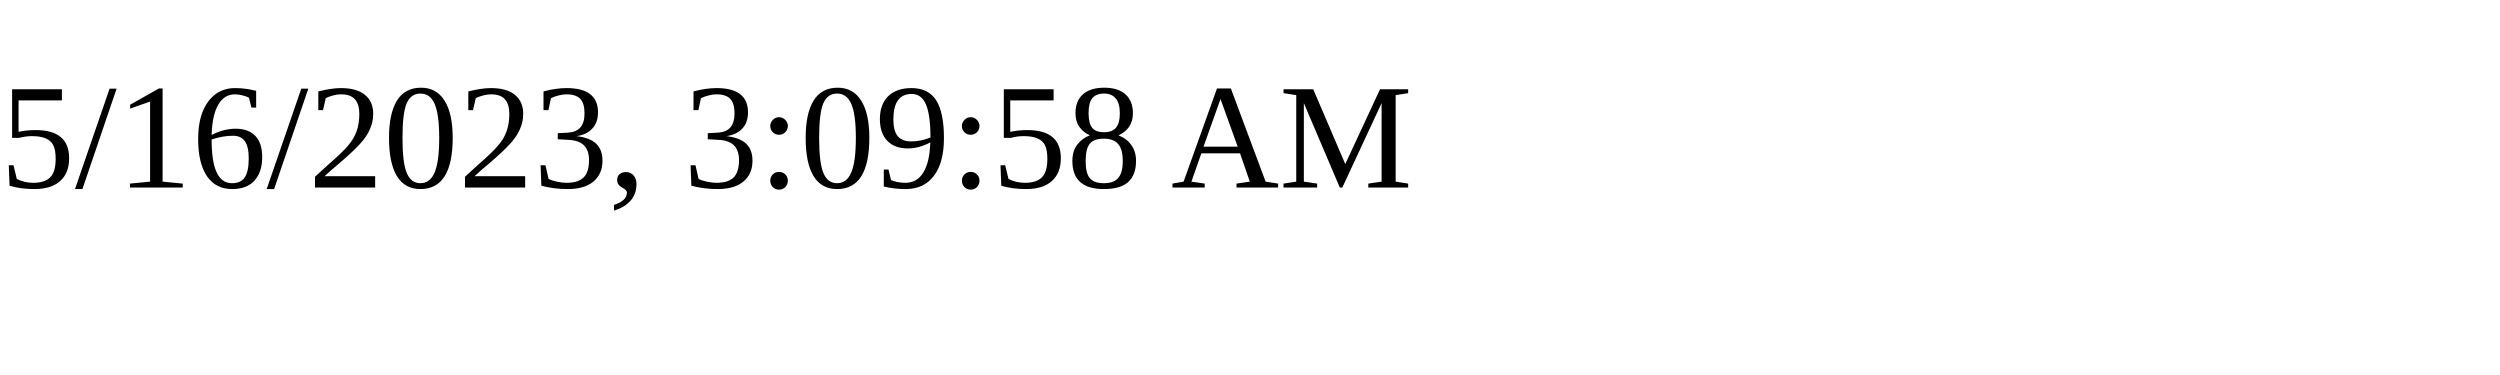
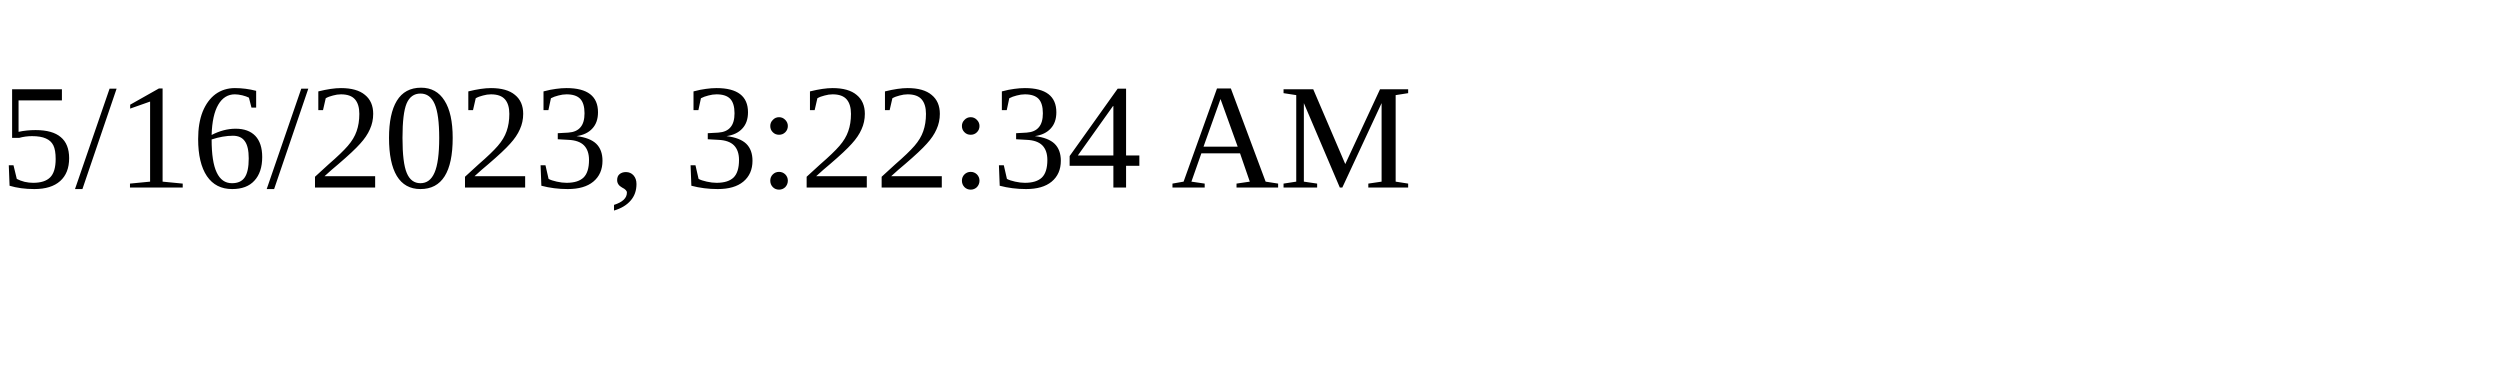
<svg xmlns="http://www.w3.org/2000/svg" height="30" width="200">
-   <text x="0" y="15">5/16/2023, 3:09:58 AM</text>
+   <text x="0" y="15">5/16/2023, 3:22:34 AM</text>
</svg>
